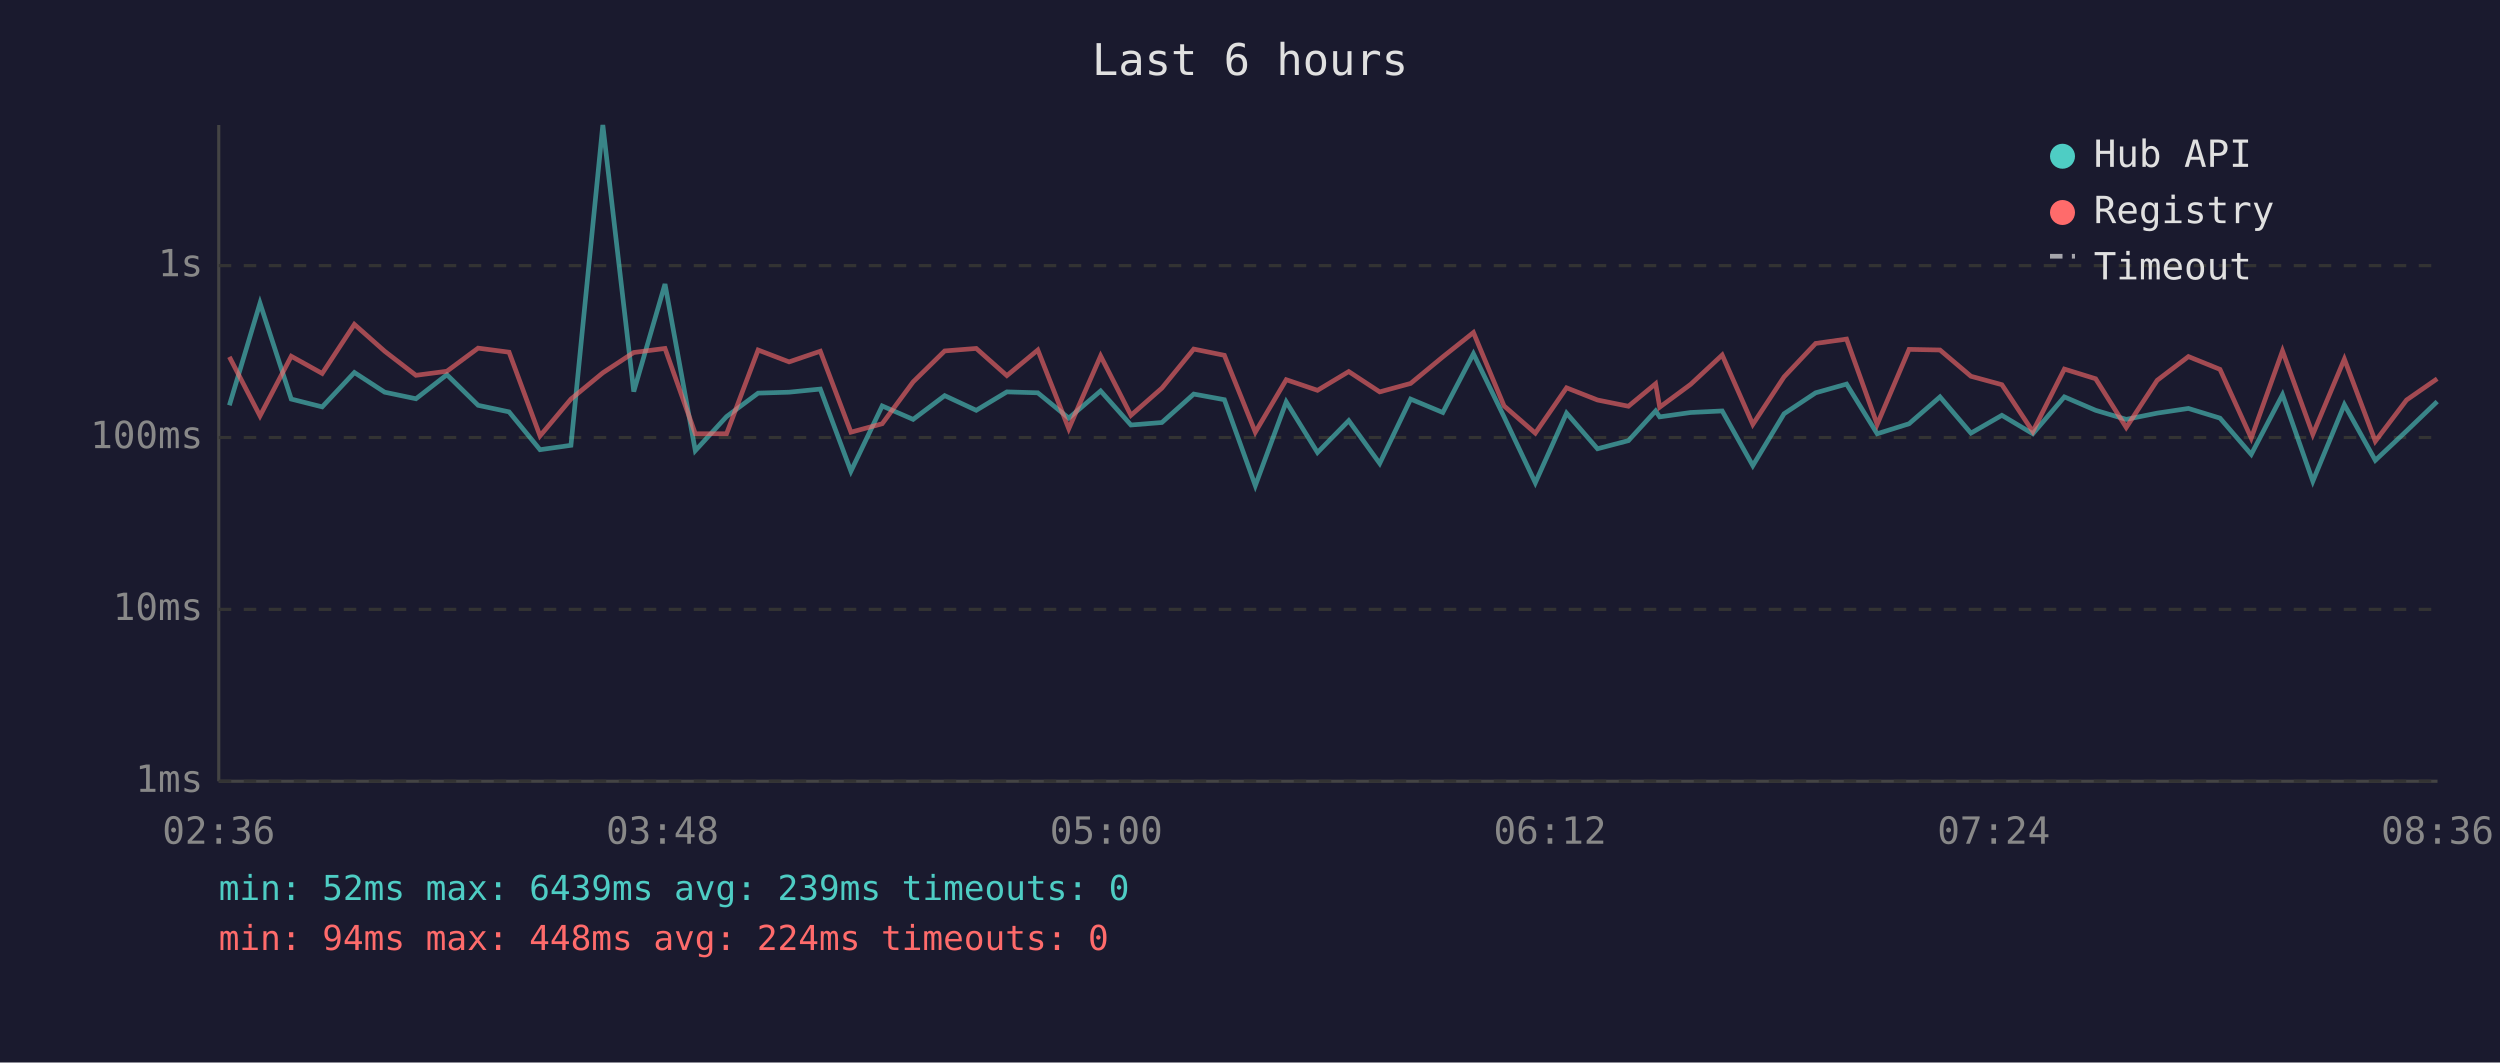
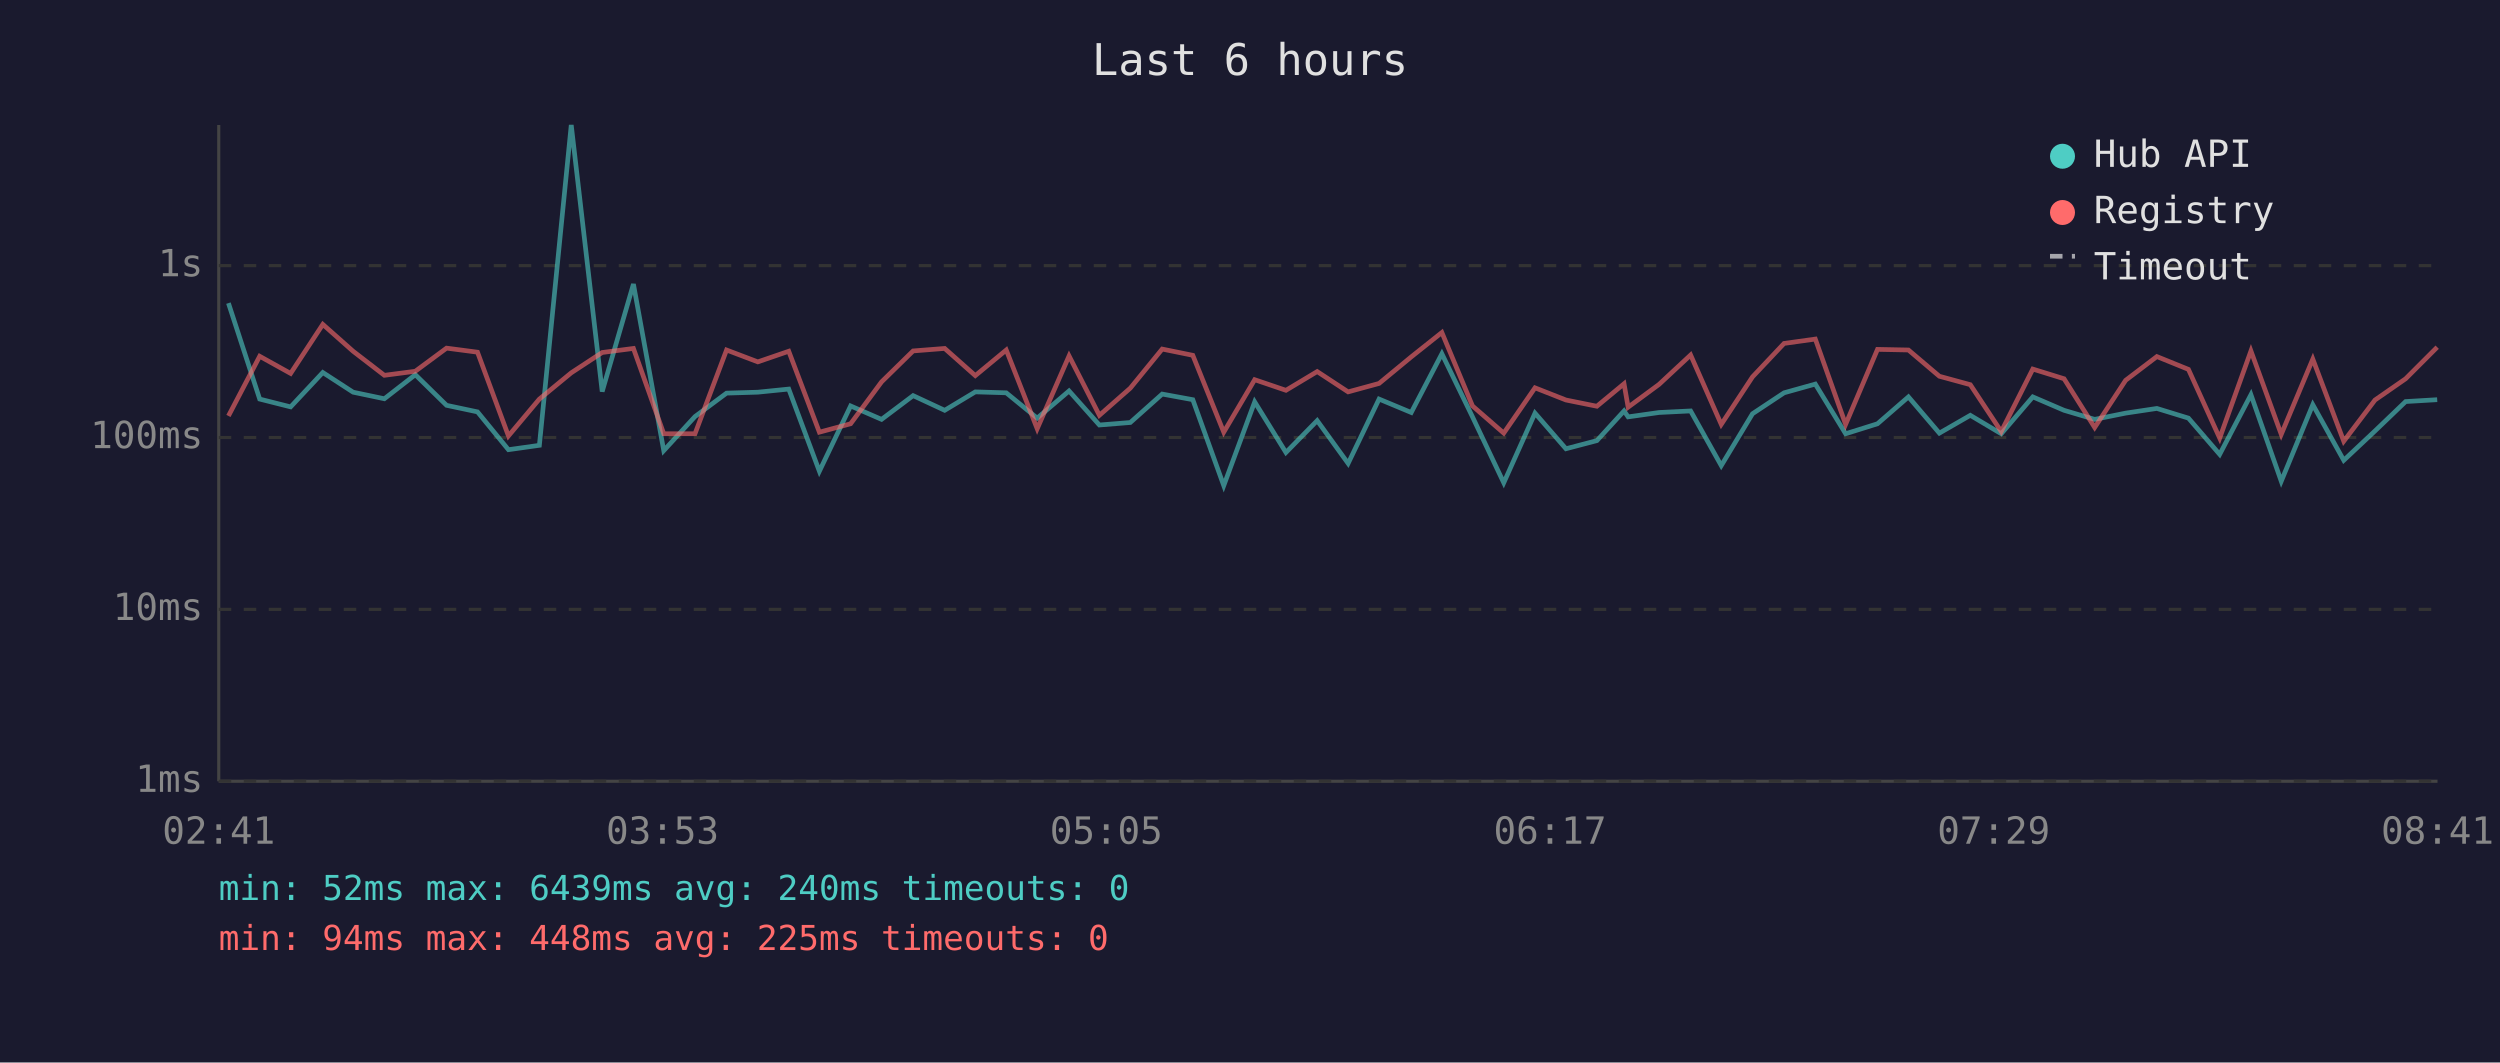
<svg xmlns="http://www.w3.org/2000/svg" viewBox="0 0 800 340" font-family="monospace" font-size="12">
  <rect width="800" height="340" fill="#1a1a2e" />
  <text x="400" y="24" fill="#e0e0e0" font-size="14" text-anchor="middle">Last 6 hours</text>
  <line x1="70" y1="40" x2="70" y2="250" stroke="#444" stroke-width="1" />
  <line x1="70" y1="250" x2="780" y2="250" stroke="#444" stroke-width="1" />
  <line x1="70" y1="250" x2="780" y2="250" stroke="#333" stroke-width="1" stroke-dasharray="4" />
  <text x="65" y="250" fill="#888" text-anchor="end" dominant-baseline="middle">1ms</text>
  <line x1="70" y1="195" x2="780" y2="195" stroke="#333" stroke-width="1" stroke-dasharray="4" />
  <text x="65" y="195" fill="#888" text-anchor="end" dominant-baseline="middle">10ms</text>
  <line x1="70" y1="140" x2="780" y2="140" stroke="#333" stroke-width="1" stroke-dasharray="4" />
  <text x="65" y="140" fill="#888" text-anchor="end" dominant-baseline="middle">100ms</text>
  <line x1="70" y1="85" x2="780" y2="85" stroke="#333" stroke-width="1" stroke-dasharray="4" />
  <text x="65" y="85" fill="#888" text-anchor="end" dominant-baseline="middle">1s</text>
-   <text x="70" y="270" fill="#888" text-anchor="middle">02:36</text>
-   <text x="212" y="270" fill="#888" text-anchor="middle">03:48</text>
-   <text x="354" y="270" fill="#888" text-anchor="middle">05:00</text>
-   <text x="496" y="270" fill="#888" text-anchor="middle">06:12</text>
-   <text x="638" y="270" fill="#888" text-anchor="middle">07:24</text>
-   <text x="780" y="270" fill="#888" text-anchor="middle">08:36</text>
-   <polyline points="73.4,129.7 83.2,97.0 93.2,127.7 103.1,130.2 113.4,119.2 123.1,125.5 133.1,127.6 143.0,119.9 153.0,129.7 162.9,131.8 172.8,143.9 182.7,142.5 192.9,40.0 202.8,125.3 212.8,90.9 222.5,144.2 232.5,133.3 242.6,125.8 252.5,125.5 262.5,124.5 272.3,150.8 282.3,129.9 292.2,134.2 302.3,126.6 312.4,131.3 322.2,125.4 332.1,125.7 342.0,133.8 352.2,125.1 361.9,136.0 371.8,135.2 382.0,126.1 391.8,127.9 401.7,155.4 411.6,128.6 421.6,144.8 431.6,134.6 441.5,148.3 451.4,127.7 461.7,132.0 471.5,113.2 481.3,133.4 491.3,154.5 501.3,132.2 511.2,143.6 521.1,141.0 529.8,131.5 531.1,133.4 541.0,132.0 551.1,131.5 560.9,149.0 570.9,132.4 581.0,125.7 590.9,122.9 600.7,138.8 610.9,135.6 620.8,127.0 630.7,138.6 640.6,132.9 650.5,138.8 660.6,127.0 670.6,131.3 680.4,134.2 690.3,132.2 700.3,130.7 710.4,133.8 720.4,145.4 730.4,126.3 740.1,154.0 750.2,129.5 760.1,147.3 770.1,137.9 779.9,128.5" fill="none" stroke="#4ecdc4" stroke-width="1.5" opacity="0.6" />
-   <polyline points="73.4,114.2 83.2,133.1 93.2,114.0 103.1,119.5 113.4,103.8 123.1,112.4 133.1,120.1 143.0,118.8 153.0,111.4 162.9,112.7 172.8,139.5 182.7,127.7 192.9,119.3 202.8,112.8 212.8,111.5 222.5,138.8 232.5,138.8 242.6,112.0 252.5,115.8 262.5,112.4 272.3,138.3 282.3,135.6 292.2,122.2 302.3,112.3 312.4,111.5 322.2,120.2 332.1,112.0 342.0,137.2 352.2,113.9 361.9,132.9 371.8,124.2 382.0,111.7 391.8,113.7 401.7,138.3 411.6,121.5 421.6,124.9 431.6,118.9 441.5,125.4 451.4,122.7 461.7,114.2 471.5,106.4 481.3,129.9 491.3,138.6 501.3,124.1 511.2,128.0 521.1,130.0 529.8,122.8 531.1,130.3 541.0,123.0 551.1,113.6 560.9,135.8 570.9,120.6 581.0,109.9 590.9,108.5 600.7,135.8 610.9,111.8 620.8,112.0 630.7,120.4 640.6,123.1 650.5,138.1 660.6,118.1 670.6,121.2 680.4,136.8 690.3,121.7 700.3,114.1 710.4,118.2 720.4,140.2 730.4,112.3 740.1,139.0 750.2,114.9 760.1,141.2 770.1,128.0 779.9,121.2" fill="none" stroke="#ff6b6b" stroke-width="1.5" opacity="0.6" />
+   <text x="70" y="270" fill="#888" text-anchor="middle">02:41</text>
+   <text x="212" y="270" fill="#888" text-anchor="middle">03:53</text>
+   <text x="354" y="270" fill="#888" text-anchor="middle">05:05</text>
+   <text x="496" y="270" fill="#888" text-anchor="middle">06:17</text>
+   <text x="638" y="270" fill="#888" text-anchor="middle">07:29</text>
+   <text x="780" y="270" fill="#888" text-anchor="middle">08:41</text>
+   <polyline points="73.1,97.0 83.1,127.7 93.0,130.2 103.3,119.2 113.0,125.5 123.0,127.6 132.9,119.9 142.9,129.7 152.8,131.8 162.7,143.9 172.6,142.5 182.8,40.0 192.7,125.3 202.7,90.9 212.4,144.2 222.4,133.3 232.5,125.8 242.5,125.5 252.4,124.5 262.2,150.8 272.2,129.9 282.1,134.2 292.2,126.6 302.3,131.3 312.1,125.4 322.0,125.7 331.9,133.8 342.1,125.1 351.8,136.0 361.7,135.2 371.9,126.1 381.7,127.9 391.6,155.4 401.5,128.6 411.5,144.8 421.5,134.6 431.4,148.3 441.3,127.7 451.6,132.0 461.4,113.2 471.2,133.4 481.2,154.5 491.2,132.2 501.1,143.6 511.0,141.0 519.7,131.5 521.0,133.4 530.9,132.0 541.0,131.5 550.8,149.0 560.8,132.4 570.9,125.7 580.9,122.9 590.6,138.8 600.8,135.6 610.7,127.0 620.6,138.6 630.5,132.9 640.4,138.8 650.5,127.0 660.5,131.3 670.3,134.2 680.2,132.2 690.2,130.7 700.3,133.8 710.3,145.4 720.3,126.3 730.0,154.0 740.1,129.5 750.0,147.3 760.0,137.9 769.8,128.5 779.9,127.9" fill="none" stroke="#4ecdc4" stroke-width="1.5" opacity="0.6" />
+   <polyline points="73.1,133.1 83.1,114.0 93.0,119.5 103.3,103.8 113.0,112.4 123.0,120.1 132.9,118.8 142.9,111.4 152.8,112.7 162.7,139.5 172.6,127.7 182.8,119.3 192.7,112.8 202.7,111.5 212.4,138.8 222.4,138.8 232.5,112.0 242.5,115.8 252.4,112.4 262.2,138.3 272.2,135.6 282.1,122.2 292.2,112.3 302.3,111.5 312.1,120.2 322.0,112.0 331.9,137.2 342.1,113.9 351.8,132.9 361.7,124.2 371.9,111.7 381.7,113.7 391.6,138.3 401.5,121.5 411.5,124.9 421.5,118.9 431.4,125.4 441.3,122.7 451.6,114.2 461.4,106.4 471.2,129.9 481.2,138.6 491.2,124.1 501.1,128.0 511.0,130.0 519.7,122.8 521.0,130.3 530.9,123.0 541.0,113.6 550.8,135.8 560.8,120.6 570.9,109.9 580.9,108.5 590.6,135.8 600.8,111.8 610.7,112.0 620.6,120.4 630.5,123.1 640.4,138.1 650.5,118.1 660.5,121.2 670.3,136.8 680.2,121.7 690.2,114.1 700.3,118.2 710.3,140.2 720.3,112.3 730.0,139.0 740.1,114.9 750.0,141.2 760.0,128.0 769.8,121.2 779.9,111.1" fill="none" stroke="#ff6b6b" stroke-width="1.5" opacity="0.6" />
  <circle cx="660" cy="50" r="4" fill="#4ecdc4" />
  <text x="670" y="50" fill="#e0e0e0" dominant-baseline="middle">Hub API</text>
  <circle cx="660" cy="68" r="4" fill="#ff6b6b" />
  <text x="670" y="68" fill="#e0e0e0" dominant-baseline="middle">Registry</text>
  <line x1="656" y1="82" x2="664" y2="82" stroke="#e0e0e0" stroke-width="1.5" stroke-dasharray="4,3" opacity="0.7" />
  <text x="670" y="86" fill="#e0e0e0" dominant-baseline="middle">Timeout</text>
-   <text x="70" y="288" fill="#4ecdc4" font-size="11">min: 52ms  max: 6439ms  avg: 239ms  timeouts: 0</text>
-   <text x="70" y="304" fill="#ff6b6b" font-size="11">min: 94ms  max: 448ms  avg: 224ms  timeouts: 0</text>
+   <text x="70" y="288" fill="#4ecdc4" font-size="11">min: 52ms  max: 6439ms  avg: 240ms  timeouts: 0</text>
+   <text x="70" y="304" fill="#ff6b6b" font-size="11">min: 94ms  max: 448ms  avg: 225ms  timeouts: 0</text>
</svg>
